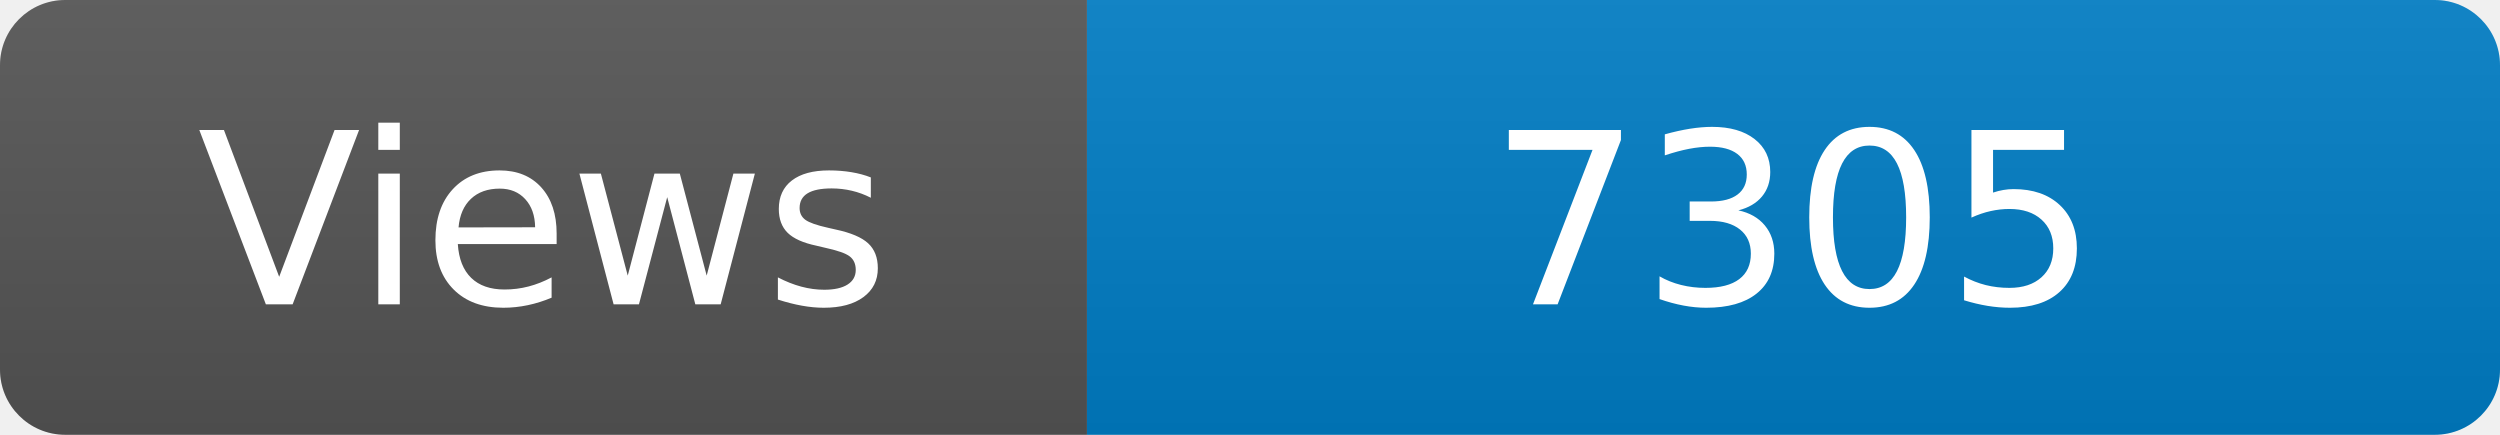
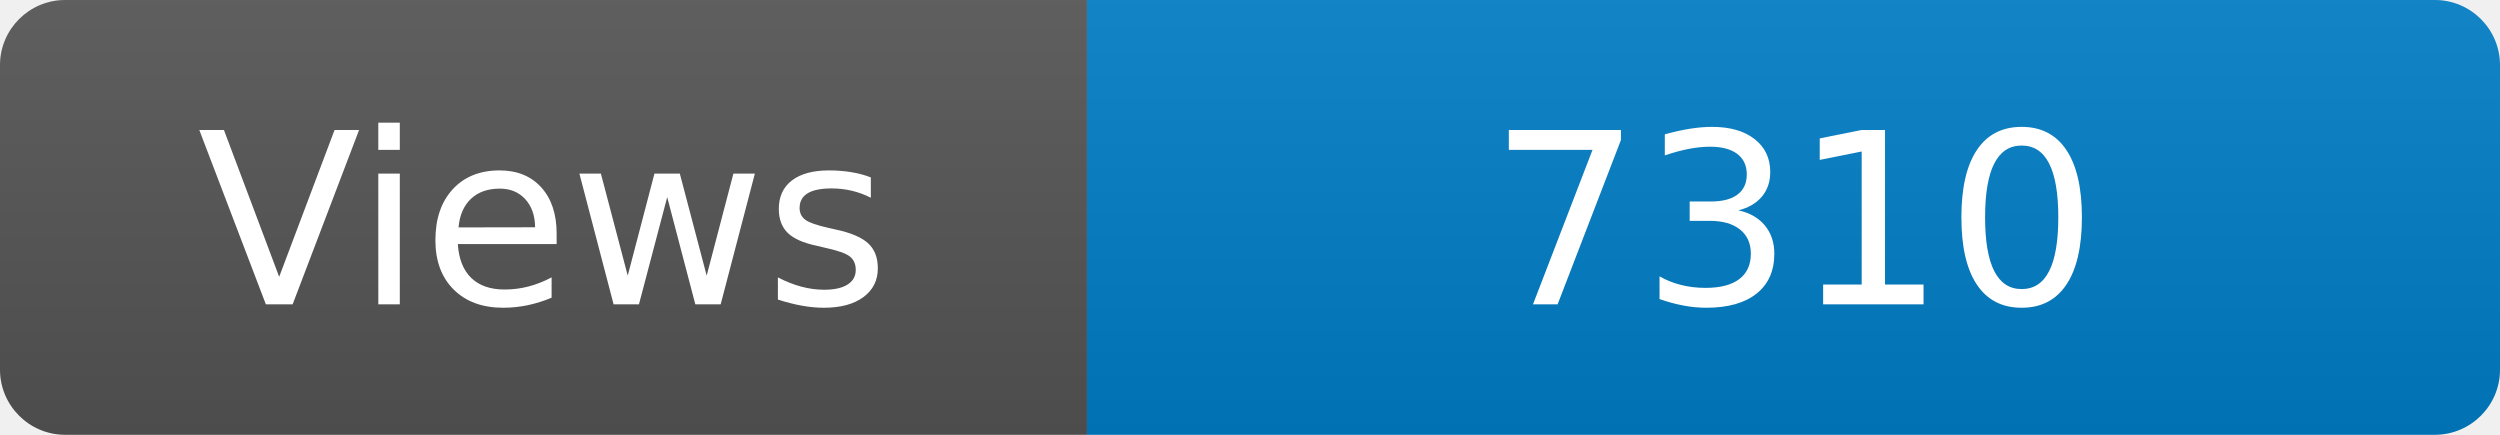
<svg xmlns="http://www.w3.org/2000/svg" width="115" height="20" role="img" aria-label="Maintained?: yes">
  <linearGradient id="s" x2="0" y2="100%">
    <stop offset="0" stop-color="#bbb" stop-opacity=".1" />
    <stop offset="1" stop-opacity=".1" />
  </linearGradient>
  <clipPath id="r">
    <rect width="115" height="20" rx="3" fill="#fff" />
  </clipPath>
  <g clip-path="url(#r)">
    <rect width="50" height="20" fill="#555" />
    <rect x="50" width="160" height="20" fill="#007ec6" />
    <rect width="115" height="20" fill="url(#s)" />
  </g>
  <g fill="#fff" text-anchor="middle" font-family="Verdana,Geneva,DejaVu Sans,sans-serif" font-size="110">
    <text x="250" y="140" transform="scale(.1)" fill="#fff">Views</text>
-     <text x="825" y="140" transform="scale(.1)" fill="#fff">7305</text>
+     <text x="825" y="140" transform="scale(.1)" fill="#fff">7310</text>
  </g>
</svg>
